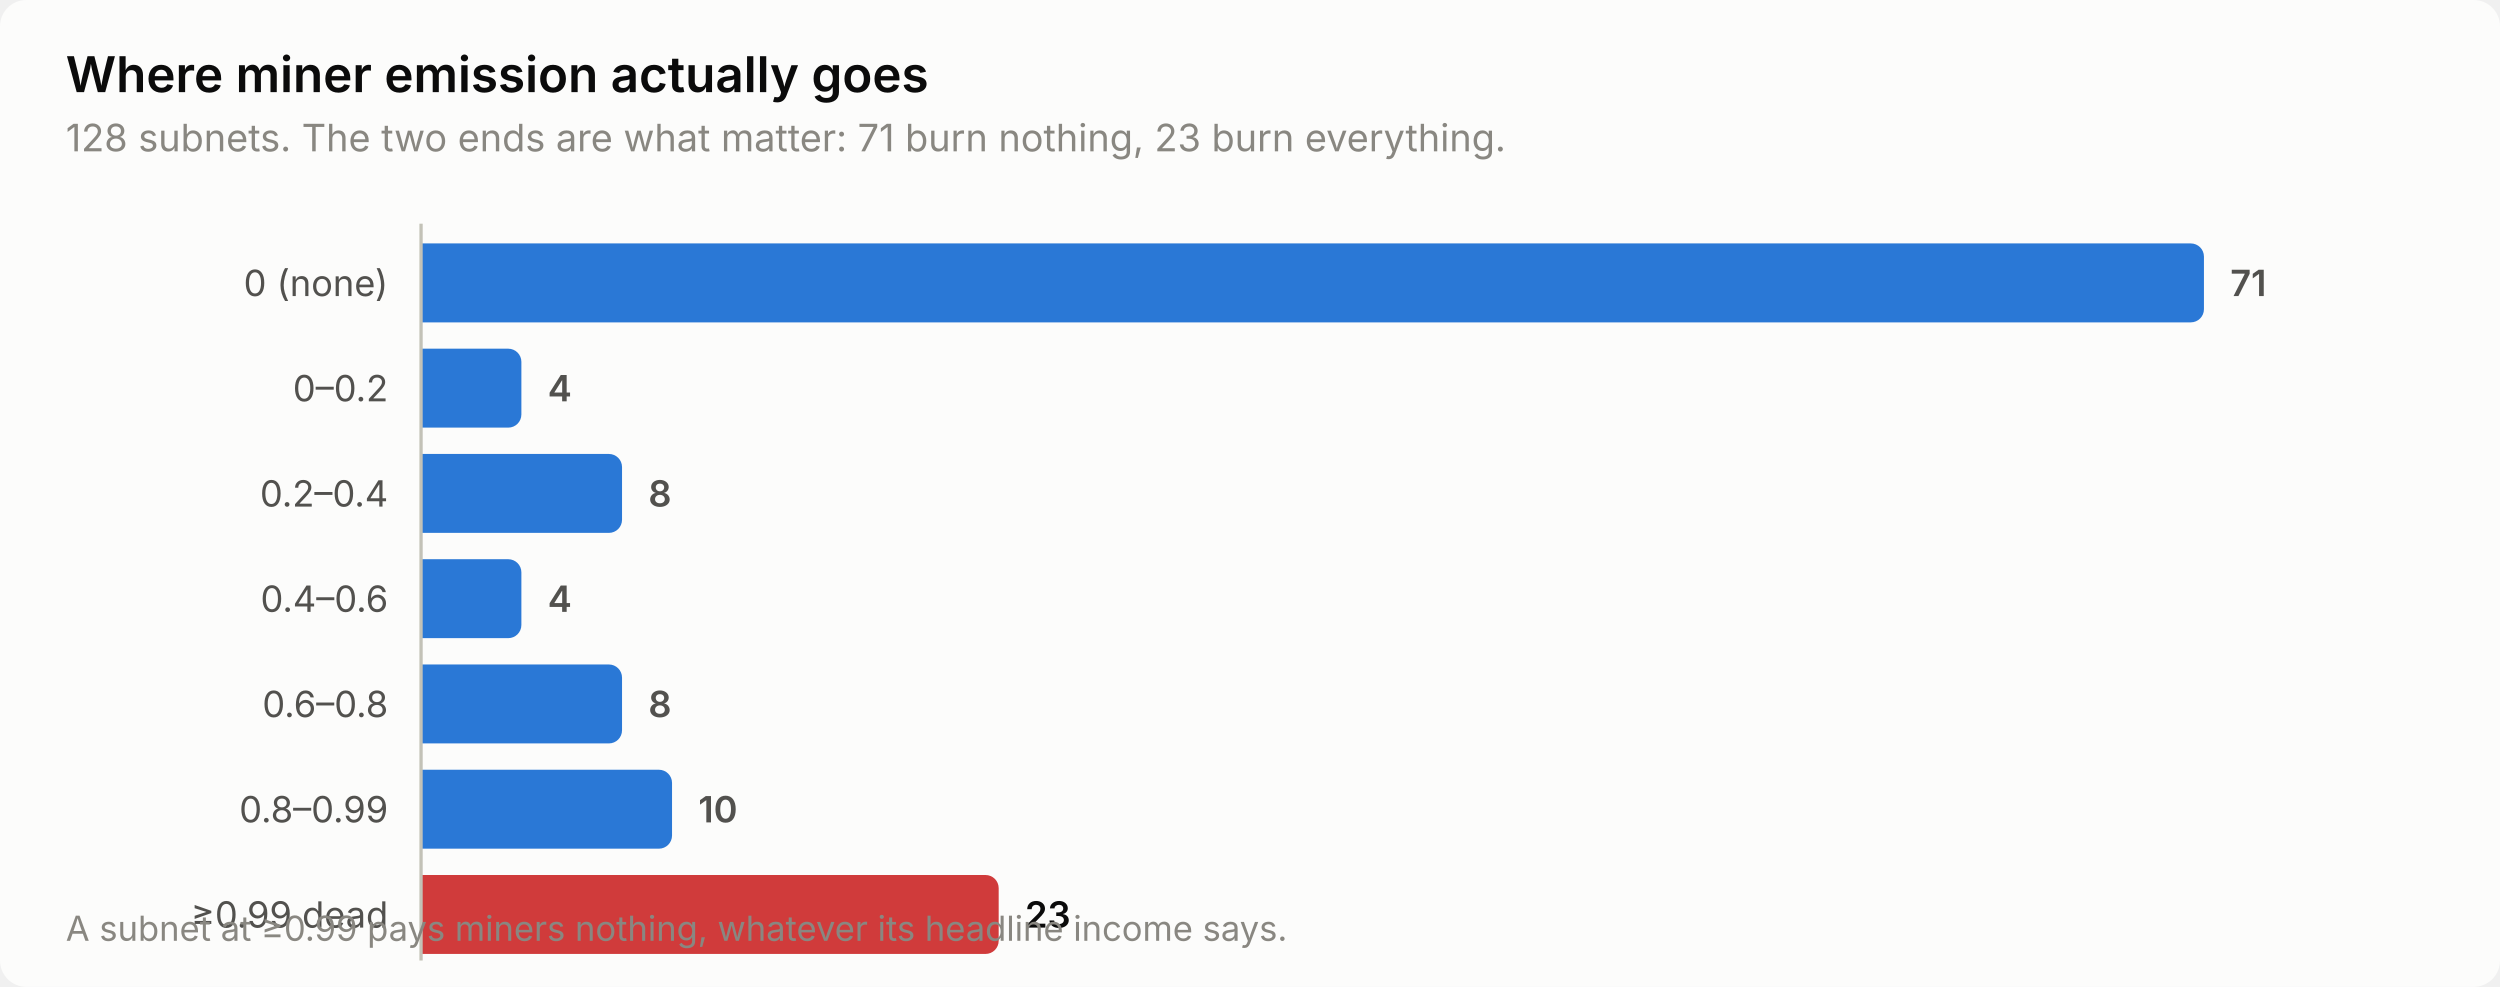
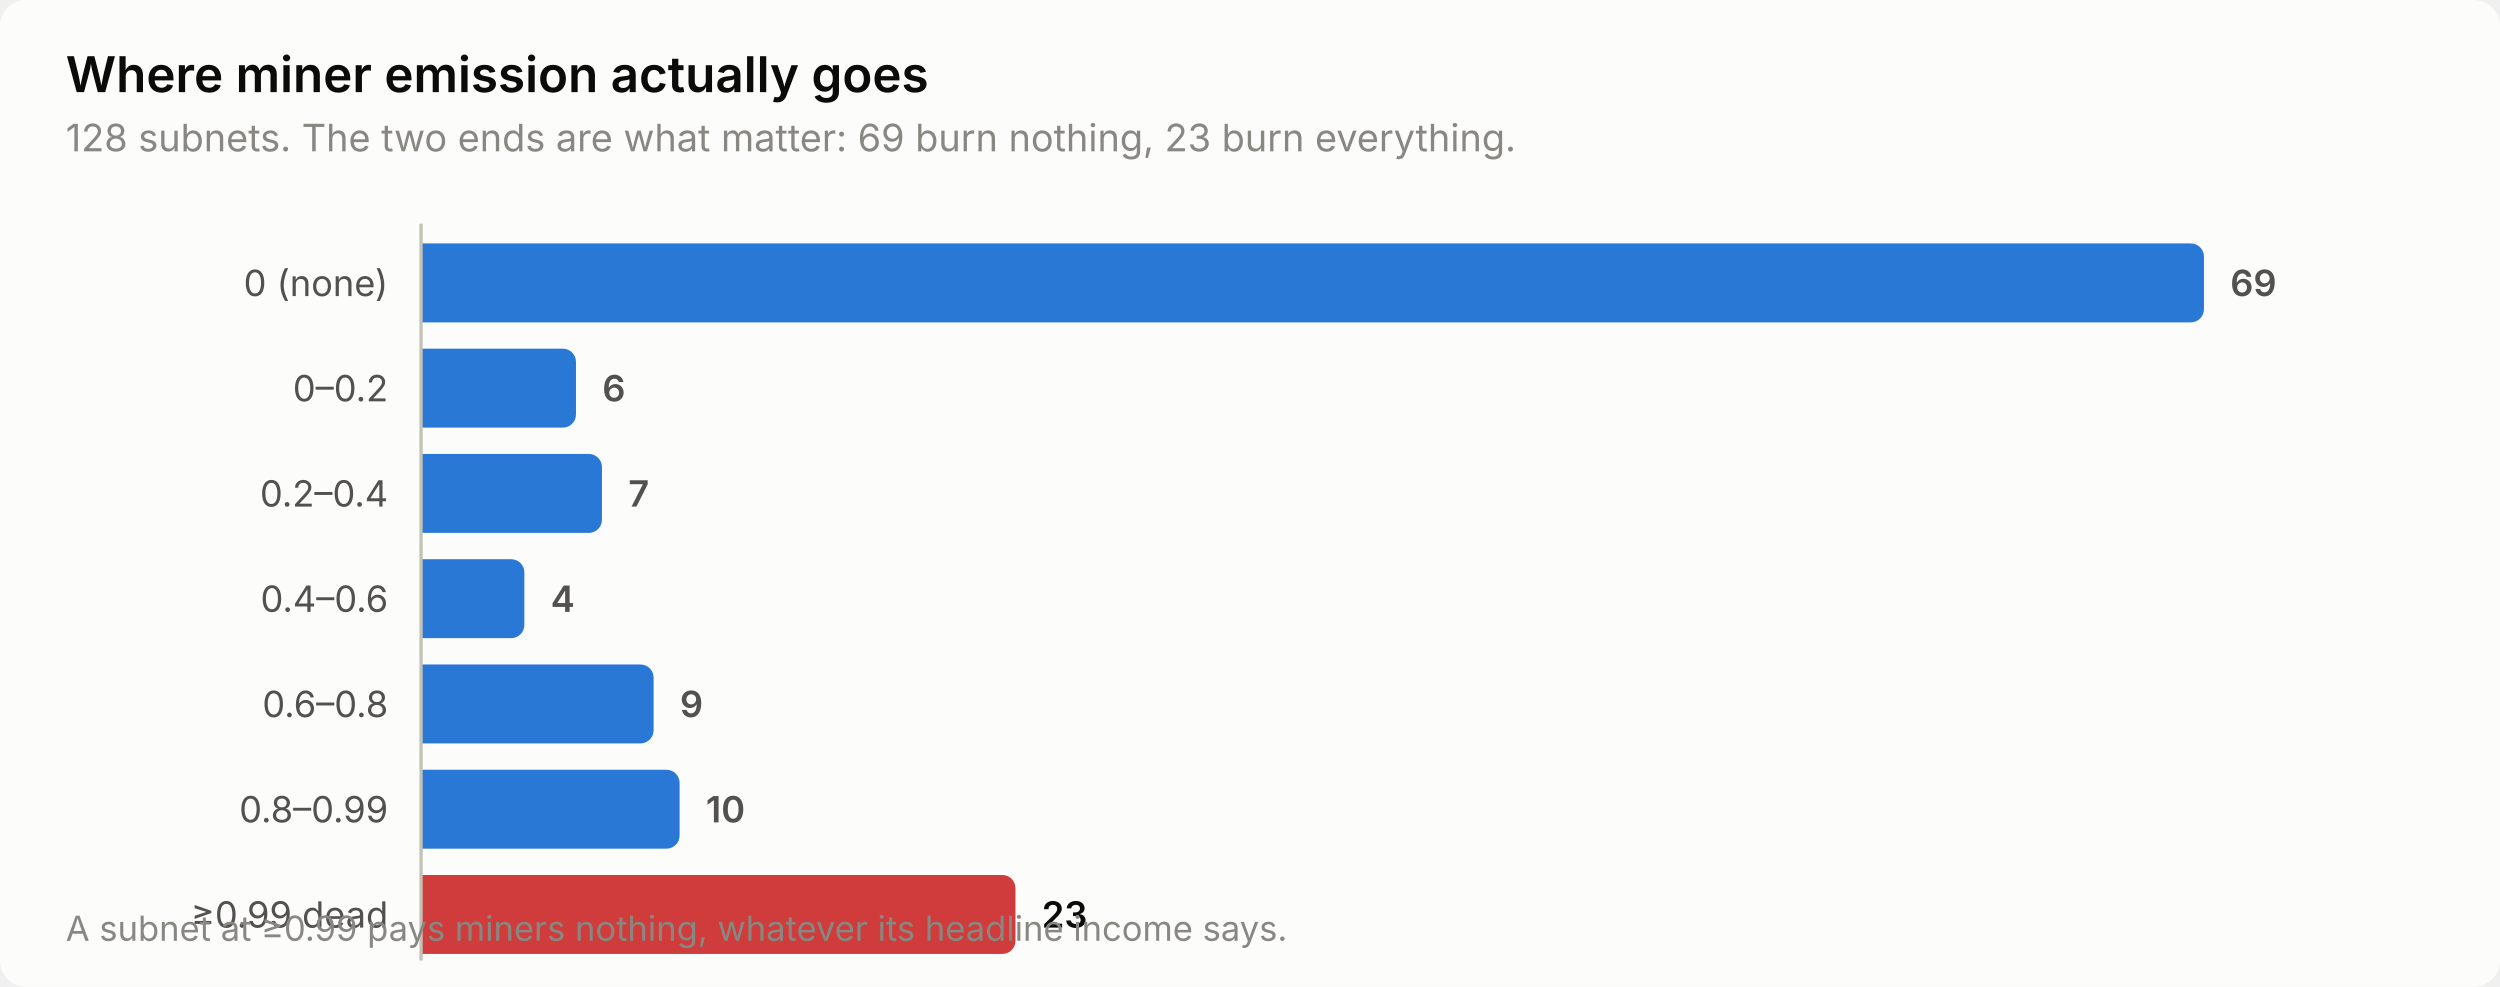
<svg xmlns="http://www.w3.org/2000/svg" width="760" height="300" viewBox="0 0 760 300" role="img" aria-label="Where miner emission actually goes">
  <style>
    text { font-family: system-ui, -apple-system, 'Segoe UI', sans-serif; }
    .t-title { font-size: 15px; font-weight: 600; }
    .t-sub { font-size: 11.5px; }
    .t-lab { font-size: 11px; }
    .t-val { font-size: 11px; font-weight: 600; font-variant-numeric: tabular-nums; }
    .t-tick { font-size: 10.5px; font-variant-numeric: tabular-nums; }

    .surface { fill: #fcfcfb; }
    .ink { fill: #0b0b0b; }
    .ink2 { fill: #52514e; }
    .muted { fill: #898781; }
    .grid { stroke: #e1e0d9; }
    .axis { stroke: #c3c2b7; }
    .accent { fill: #2a78d6; }
    .critical { fill: #d03b3b; }
    .deemph { fill: #d8d7d0; }

    @media (prefers-color-scheme: dark) {
      .surface { fill: #1a1a19; }
      .ink { fill: #ffffff; }
      .ink2 { fill: #c3c2b7; }
      .muted { fill: #898781; }
      .grid { stroke: #2c2c2a; }
      .axis { stroke: #383835; }
      .accent { fill: #3987e5; }
      .deemph { fill: #3a3a37; }
    }
</style>
  <rect class="surface" width="760" height="300" rx="8" />
  <text class="ink t-title" x="20" y="28">Where miner emission actually goes</text>
-   <text class="muted t-sub" x="20" y="46">128 subnets. The two ends are what matter: 71 burn nothing, 23 burn everything.</text>
+   <text class="muted t-sub" x="20" y="46">128 subnets. The two ends are what matter: 69 burn nothing, 23 burn everything.</text>
  <text class="ink2 t-lab" x="118" y="90" text-anchor="end">0 (none)</text>
  <path class="accent" d="M128.0,74.0 H666.0 a4.0,4.0 0 0 1 4.0,4.0 V94.0 a4.0,4.0 0 0 1 -4.0,4.0 H128.0 Z" />
-   <text class="ink2 t-val" x="678.0" y="90">71</text>
+   <text class="ink2 t-val" x="678.0" y="90">69</text>
  <text class="ink2 t-lab" x="118" y="122" text-anchor="end">0–0.2</text>
-   <path class="accent" d="M128.0,106.0 H154.5 a4.0,4.0 0 0 1 4.0,4.0 V126.0 a4.0,4.0 0 0 1 -4.0,4.0 H128.0 Z" />
-   <text class="ink2 t-val" x="166.5" y="122">4</text>
+   <path class="accent" d="M128.0,106.0 H171.1 a4.0,4.0 0 0 1 4.0,4.0 V126.0 a4.0,4.0 0 0 1 -4.0,4.0 H128.0 Z" />
+   <text class="ink2 t-val" x="183.1" y="122">6</text>
  <text class="ink2 t-lab" x="118" y="154" text-anchor="end">0.2–0.4</text>
-   <path class="accent" d="M128.0,138.0 H185.1 a4.0,4.0 0 0 1 4.0,4.0 V158.0 a4.0,4.0 0 0 1 -4.0,4.0 H128.0 Z" />
-   <text class="ink2 t-val" x="197.1" y="154">8</text>
+   <path class="accent" d="M128.0,138.0 H179.0 a4.0,4.0 0 0 1 4.0,4.0 V158.0 a4.0,4.0 0 0 1 -4.0,4.0 H128.0 Z" />
+   <text class="ink2 t-val" x="191.0" y="154">7</text>
  <text class="ink2 t-lab" x="118" y="186" text-anchor="end">0.4–0.6</text>
-   <path class="accent" d="M128.0,170.0 H154.5 a4.0,4.0 0 0 1 4.0,4.0 V190.0 a4.0,4.0 0 0 1 -4.0,4.0 H128.0 Z" />
-   <text class="ink2 t-val" x="166.5" y="186">4</text>
+   <path class="accent" d="M128.0,170.0 H155.4 a4.0,4.0 0 0 1 4.0,4.0 V190.0 a4.0,4.0 0 0 1 -4.0,4.0 H128.0 Z" />
+   <text class="ink2 t-val" x="167.4" y="186">4</text>
  <text class="ink2 t-lab" x="118" y="218" text-anchor="end">0.6–0.8</text>
-   <path class="accent" d="M128.0,202.0 H185.1 a4.0,4.0 0 0 1 4.0,4.0 V222.0 a4.0,4.0 0 0 1 -4.0,4.0 H128.0 Z" />
-   <text class="ink2 t-val" x="197.1" y="218">8</text>
+   <path class="accent" d="M128.0,202.0 H194.7 a4.0,4.0 0 0 1 4.0,4.0 V222.0 a4.0,4.0 0 0 1 -4.0,4.0 H128.0 Z" />
+   <text class="ink2 t-val" x="206.7" y="218">9</text>
  <text class="ink2 t-lab" x="118" y="250" text-anchor="end">0.8–0.99</text>
-   <path class="accent" d="M128.0,234.0 H200.3 a4.0,4.0 0 0 1 4.0,4.0 V254.0 a4.0,4.0 0 0 1 -4.0,4.0 H128.0 Z" />
-   <text class="ink2 t-val" x="212.3" y="250">10</text>
+   <path class="accent" d="M128.0,234.0 H202.6 a4.0,4.0 0 0 1 4.0,4.0 V254.0 a4.0,4.0 0 0 1 -4.0,4.0 H128.0 Z" />
+   <text class="ink2 t-val" x="214.6" y="250">10</text>
  <text class="ink2 t-lab" x="118" y="282" text-anchor="end">≥0.99 dead</text>
-   <path class="critical" d="M128.0,266.0 H299.6 a4.0,4.0 0 0 1 4.0,4.0 V286.0 a4.0,4.0 0 0 1 -4.0,4.0 H128.0 Z" />
-   <text class="ink t-val" x="311.6" y="282">23</text>
+   <path class="critical" d="M128.0,266.0 H304.7 a4.0,4.0 0 0 1 4.0,4.0 V286.0 a4.0,4.0 0 0 1 -4.0,4.0 H128.0 Z" />
+   <text class="ink t-val" x="316.7" y="282">23</text>
  <line class="axis" x1="128" y1="68" x2="128" y2="292" stroke-width="1" />
  <text class="muted t-tick" x="20" y="286">A subnet at ≥0.99 pays miners nothing, whatever its headline income says.</text>
</svg>
